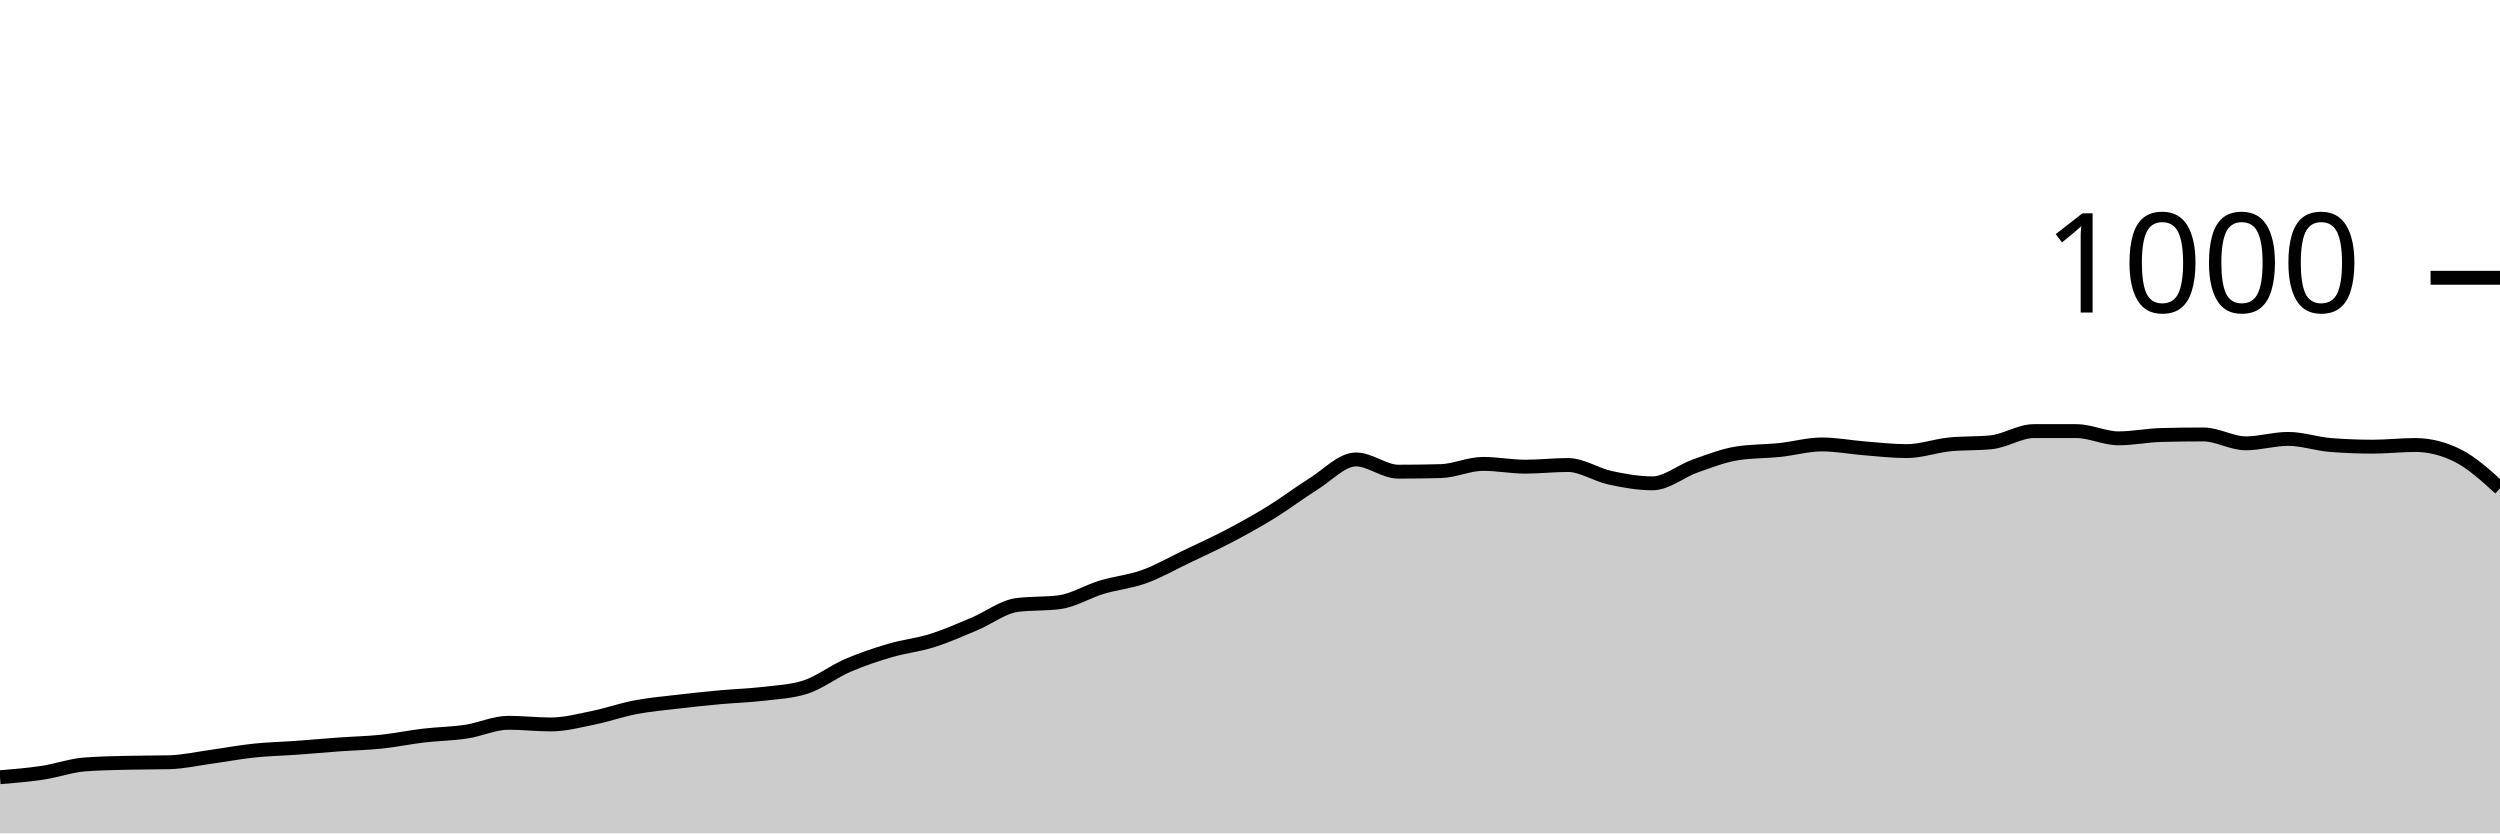
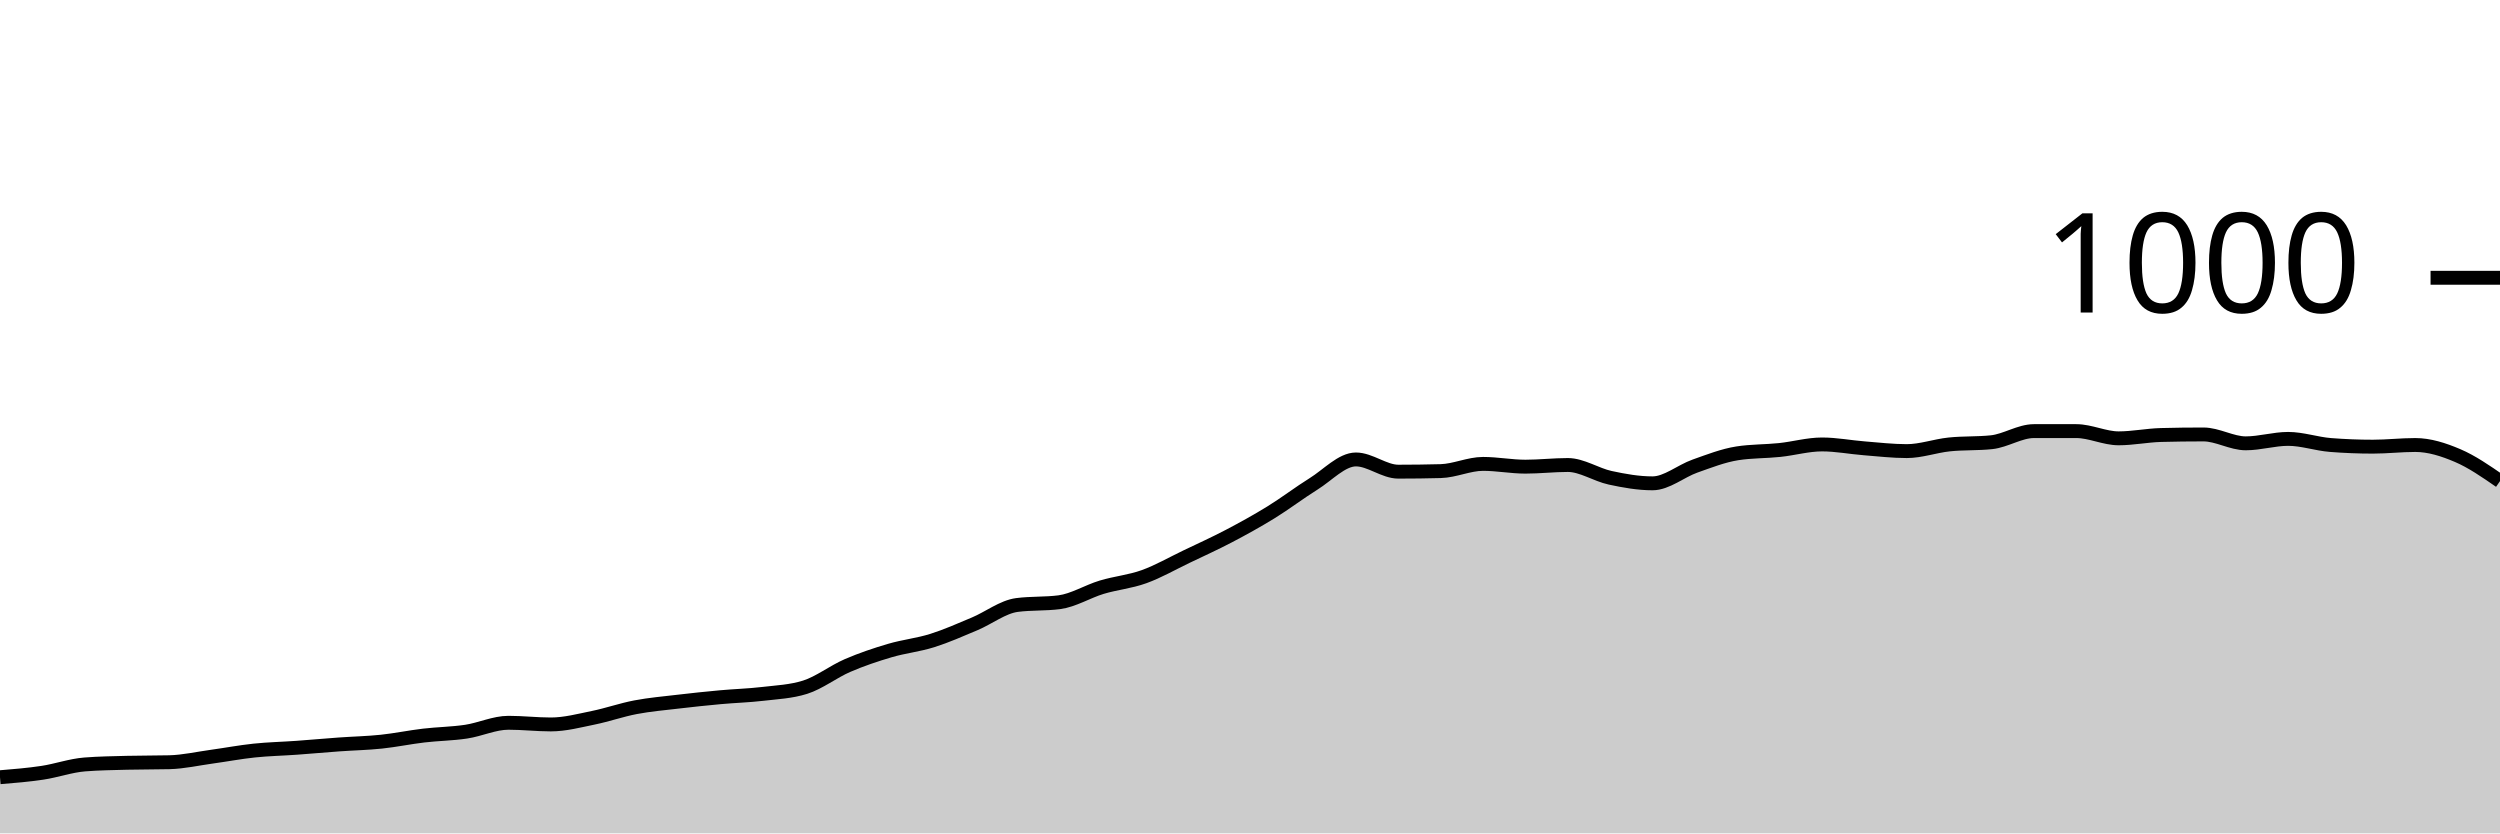
<svg xmlns="http://www.w3.org/2000/svg" viewBox="0 0 180 60">
  <g transform="translate(0,20)">
-     <path class="area" fill="rgba(0, 0, 0, 0.2)" d="M0,35.96C1.017,35.877,2.034,35.793,3.051,35.64C4.068,35.487,5.085,35.12,6.102,35.04C7.119,34.96,8.136,34.947,9.153,34.92C10.169,34.893,11.186,34.907,12.203,34.88C13.22,34.853,14.237,34.62,15.254,34.48C16.271,34.34,17.288,34.147,18.305,34.04C19.322,33.933,20.339,33.913,21.356,33.84C22.373,33.767,23.39,33.673,24.407,33.6C25.424,33.527,26.441,33.507,27.458,33.4C28.475,33.293,29.492,33.08,30.508,32.96C31.525,32.84,32.542,32.833,33.559,32.68C34.576,32.527,35.593,32.04,36.61,32.04C37.627,32.04,38.644,32.16,39.661,32.16C40.678,32.16,41.695,31.887,42.712,31.68C43.729,31.473,44.746,31.113,45.763,30.92C46.78,30.727,47.797,30.64,48.814,30.52C49.831,30.4,50.847,30.293,51.864,30.2C52.881,30.107,53.898,30.08,54.915,29.96C55.932,29.84,56.949,29.8,57.966,29.48C58.983,29.16,60,28.36,61.017,27.92C62.034,27.48,63.051,27.14,64.068,26.84C65.085,26.54,66.102,26.44,67.119,26.12C68.136,25.8,69.153,25.347,70.169,24.92C71.186,24.493,72.203,23.693,73.22,23.56C74.237,23.427,75.254,23.493,76.271,23.36C77.288,23.227,78.305,22.587,79.322,22.28C80.339,21.973,81.356,21.887,82.373,21.52C83.39,21.153,84.407,20.567,85.424,20.08C86.441,19.593,87.458,19.133,88.475,18.6C89.492,18.067,90.508,17.507,91.525,16.88C92.542,16.253,93.559,15.473,94.576,14.84C95.593,14.207,96.61,13.08,97.627,13.08C98.644,13.08,99.661,13.96,100.678,13.96C101.695,13.96,102.712,13.947,103.729,13.92C104.746,13.893,105.763,13.4,106.78,13.4C107.797,13.4,108.814,13.6,109.831,13.6C110.847,13.6,111.864,13.48,112.881,13.48C113.898,13.48,114.915,14.18,115.932,14.4C116.949,14.62,117.966,14.8,118.983,14.8C120,14.8,121.017,13.92,122.034,13.56C123.051,13.2,124.068,12.8,125.085,12.64C126.102,12.48,127.119,12.507,128.136,12.4C129.153,12.293,130.169,12,131.186,12C132.203,12,133.22,12.2,134.237,12.28C135.254,12.36,136.271,12.48,137.288,12.48C138.305,12.48,139.322,12.107,140.339,12C141.356,11.893,142.373,11.947,143.39,11.84C144.407,11.733,145.424,11.04,146.441,11.04C147.458,11.04,148.475,11.04,149.492,11.04C150.508,11.04,151.525,11.56,152.542,11.56C153.559,11.56,154.576,11.347,155.593,11.32C156.61,11.293,157.627,11.28,158.644,11.28C159.661,11.28,160.678,11.92,161.695,11.92C162.712,11.92,163.729,11.6,164.746,11.6C165.763,11.6,166.78,11.96,167.797,12.04C168.814,12.12,169.831,12.16,170.847,12.16C171.864,12.16,172.881,12.04,173.898,12.04C174.915,12.04,175.932,12.293,176.949,12.8C177.966,13.307,178.983,14.233,180,15.16L180,40C178.983,40,177.966,40,176.949,40C175.932,40,174.915,40,173.898,40C172.881,40,171.864,40,170.847,40C169.831,40,168.814,40,167.797,40C166.78,40,165.763,40,164.746,40C163.729,40,162.712,40,161.695,40C160.678,40,159.661,40,158.644,40C157.627,40,156.61,40,155.593,40C154.576,40,153.559,40,152.542,40C151.525,40,150.508,40,149.492,40C148.475,40,147.458,40,146.441,40C145.424,40,144.407,40,143.39,40C142.373,40,141.356,40,140.339,40C139.322,40,138.305,40,137.288,40C136.271,40,135.254,40,134.237,40C133.22,40,132.203,40,131.186,40C130.169,40,129.153,40,128.136,40C127.119,40,126.102,40,125.085,40C124.068,40,123.051,40,122.034,40C121.017,40,120,40,118.983,40C117.966,40,116.949,40,115.932,40C114.915,40,113.898,40,112.881,40C111.864,40,110.847,40,109.831,40C108.814,40,107.797,40,106.78,40C105.763,40,104.746,40,103.729,40C102.712,40,101.695,40,100.678,40C99.661,40,98.644,40,97.627,40C96.61,40,95.593,40,94.576,40C93.559,40,92.542,40,91.525,40C90.508,40,89.492,40,88.475,40C87.458,40,86.441,40,85.424,40C84.407,40,83.39,40,82.373,40C81.356,40,80.339,40,79.322,40C78.305,40,77.288,40,76.271,40C75.254,40,74.237,40,73.22,40C72.203,40,71.186,40,70.169,40C69.153,40,68.136,40,67.119,40C66.102,40,65.085,40,64.068,40C63.051,40,62.034,40,61.017,40C60,40,58.983,40,57.966,40C56.949,40,55.932,40,54.915,40C53.898,40,52.881,40,51.864,40C50.847,40,49.831,40,48.814,40C47.797,40,46.78,40,45.763,40C44.746,40,43.729,40,42.712,40C41.695,40,40.678,40,39.661,40C38.644,40,37.627,40,36.61,40C35.593,40,34.576,40,33.559,40C32.542,40,31.525,40,30.508,40C29.492,40,28.475,40,27.458,40C26.441,40,25.424,40,24.407,40C23.39,40,22.373,40,21.356,40C20.339,40,19.322,40,18.305,40C17.288,40,16.271,40,15.254,40C14.237,40,13.22,40,12.203,40C11.186,40,10.169,40,9.153,40C8.136,40,7.119,40,6.102,40C5.085,40,4.068,40,3.051,40C2.034,40,1.017,40,0,40Z" />
-     <path class="line" stroke="black" fill="none" d="M0,35.96C1.017,35.877,2.034,35.793,3.051,35.64C4.068,35.487,5.085,35.12,6.102,35.04C7.119,34.96,8.136,34.947,9.153,34.92C10.169,34.893,11.186,34.907,12.203,34.88C13.22,34.853,14.237,34.62,15.254,34.48C16.271,34.34,17.288,34.147,18.305,34.04C19.322,33.933,20.339,33.913,21.356,33.84C22.373,33.767,23.39,33.673,24.407,33.6C25.424,33.527,26.441,33.507,27.458,33.4C28.475,33.293,29.492,33.08,30.508,32.96C31.525,32.84,32.542,32.833,33.559,32.68C34.576,32.527,35.593,32.04,36.61,32.04C37.627,32.04,38.644,32.16,39.661,32.16C40.678,32.16,41.695,31.887,42.712,31.68C43.729,31.473,44.746,31.113,45.763,30.92C46.78,30.727,47.797,30.64,48.814,30.52C49.831,30.4,50.847,30.293,51.864,30.2C52.881,30.107,53.898,30.08,54.915,29.96C55.932,29.84,56.949,29.8,57.966,29.48C58.983,29.16,60,28.36,61.017,27.92C62.034,27.48,63.051,27.14,64.068,26.84C65.085,26.54,66.102,26.44,67.119,26.12C68.136,25.8,69.153,25.347,70.169,24.92C71.186,24.493,72.203,23.693,73.22,23.56C74.237,23.427,75.254,23.493,76.271,23.36C77.288,23.227,78.305,22.587,79.322,22.28C80.339,21.973,81.356,21.887,82.373,21.52C83.39,21.153,84.407,20.567,85.424,20.08C86.441,19.593,87.458,19.133,88.475,18.6C89.492,18.067,90.508,17.507,91.525,16.88C92.542,16.253,93.559,15.473,94.576,14.84C95.593,14.207,96.61,13.08,97.627,13.08C98.644,13.08,99.661,13.96,100.678,13.96C101.695,13.96,102.712,13.947,103.729,13.92C104.746,13.893,105.763,13.4,106.78,13.4C107.797,13.4,108.814,13.6,109.831,13.6C110.847,13.6,111.864,13.48,112.881,13.48C113.898,13.48,114.915,14.18,115.932,14.4C116.949,14.62,117.966,14.8,118.983,14.8C120,14.8,121.017,13.92,122.034,13.56C123.051,13.2,124.068,12.8,125.085,12.64C126.102,12.48,127.119,12.507,128.136,12.4C129.153,12.293,130.169,12,131.186,12C132.203,12,133.22,12.2,134.237,12.28C135.254,12.36,136.271,12.48,137.288,12.48C138.305,12.48,139.322,12.107,140.339,12C141.356,11.893,142.373,11.947,143.39,11.84C144.407,11.733,145.424,11.04,146.441,11.04C147.458,11.04,148.475,11.04,149.492,11.04C150.508,11.04,151.525,11.56,152.542,11.56C153.559,11.56,154.576,11.347,155.593,11.32C156.61,11.293,157.627,11.28,158.644,11.28C159.661,11.28,160.678,11.92,161.695,11.92C162.712,11.92,163.729,11.6,164.746,11.6C165.763,11.6,166.78,11.96,167.797,12.04C168.814,12.12,169.831,12.16,170.847,12.16C171.864,12.16,172.881,12.04,173.898,12.04C174.915,12.04,175.932,12.293,176.949,12.8C177.966,13.307,178.983,14.233,180,15.16" />
+     <path class="area" fill="rgba(0, 0, 0, 0.2)" d="M0,35.96C1.017,35.877,2.034,35.793,3.051,35.64C4.068,35.487,5.085,35.12,6.102,35.04C7.119,34.96,8.136,34.947,9.153,34.92C10.169,34.893,11.186,34.907,12.203,34.88C13.22,34.853,14.237,34.62,15.254,34.48C16.271,34.34,17.288,34.147,18.305,34.04C19.322,33.933,20.339,33.913,21.356,33.84C22.373,33.767,23.39,33.673,24.407,33.6C25.424,33.527,26.441,33.507,27.458,33.4C28.475,33.293,29.492,33.08,30.508,32.96C31.525,32.84,32.542,32.833,33.559,32.68C34.576,32.527,35.593,32.04,36.61,32.04C37.627,32.04,38.644,32.16,39.661,32.16C40.678,32.16,41.695,31.887,42.712,31.68C43.729,31.473,44.746,31.113,45.763,30.92C46.78,30.727,47.797,30.64,48.814,30.52C49.831,30.4,50.847,30.293,51.864,30.2C52.881,30.107,53.898,30.08,54.915,29.96C55.932,29.84,56.949,29.8,57.966,29.48C58.983,29.16,60,28.36,61.017,27.92C62.034,27.48,63.051,27.14,64.068,26.84C65.085,26.54,66.102,26.44,67.119,26.12C68.136,25.8,69.153,25.347,70.169,24.92C71.186,24.493,72.203,23.693,73.22,23.56C74.237,23.427,75.254,23.493,76.271,23.36C77.288,23.227,78.305,22.587,79.322,22.28C80.339,21.973,81.356,21.887,82.373,21.52C83.39,21.153,84.407,20.567,85.424,20.08C86.441,19.593,87.458,19.133,88.475,18.6C89.492,18.067,90.508,17.507,91.525,16.88C92.542,16.253,93.559,15.473,94.576,14.84C95.593,14.207,96.61,13.08,97.627,13.08C98.644,13.08,99.661,13.96,100.678,13.96C101.695,13.96,102.712,13.947,103.729,13.92C104.746,13.893,105.763,13.4,106.78,13.4C107.797,13.4,108.814,13.6,109.831,13.6C110.847,13.6,111.864,13.48,112.881,13.48C113.898,13.48,114.915,14.18,115.932,14.4C116.949,14.62,117.966,14.8,118.983,14.8C120,14.8,121.017,13.92,122.034,13.56C123.051,13.2,124.068,12.8,125.085,12.64C126.102,12.48,127.119,12.507,128.136,12.4C129.153,12.293,130.169,12,131.186,12C132.203,12,133.22,12.2,134.237,12.28C135.254,12.36,136.271,12.48,137.288,12.48C138.305,12.48,139.322,12.107,140.339,12C141.356,11.893,142.373,11.947,143.39,11.84C144.407,11.733,145.424,11.04,146.441,11.04C147.458,11.04,148.475,11.04,149.492,11.04C150.508,11.04,151.525,11.56,152.542,11.56C153.559,11.56,154.576,11.347,155.593,11.32C156.61,11.293,157.627,11.28,158.644,11.28C159.661,11.28,160.678,11.92,161.695,11.92C162.712,11.92,163.729,11.6,164.746,11.6C165.763,11.6,166.78,11.96,167.797,12.04C168.814,12.12,169.831,12.16,170.847,12.16C171.864,12.16,172.881,12.04,173.898,12.04C174.915,12.04,175.932,12.367,176.949,12.8C177.966,13.233,178.983,13.937,180,14.64L180,40C178.983,40,177.966,40,176.949,40C175.932,40,174.915,40,173.898,40C172.881,40,171.864,40,170.847,40C169.831,40,168.814,40,167.797,40C166.78,40,165.763,40,164.746,40C163.729,40,162.712,40,161.695,40C160.678,40,159.661,40,158.644,40C157.627,40,156.61,40,155.593,40C154.576,40,153.559,40,152.542,40C151.525,40,150.508,40,149.492,40C148.475,40,147.458,40,146.441,40C145.424,40,144.407,40,143.39,40C142.373,40,141.356,40,140.339,40C139.322,40,138.305,40,137.288,40C136.271,40,135.254,40,134.237,40C133.22,40,132.203,40,131.186,40C130.169,40,129.153,40,128.136,40C127.119,40,126.102,40,125.085,40C124.068,40,123.051,40,122.034,40C121.017,40,120,40,118.983,40C117.966,40,116.949,40,115.932,40C114.915,40,113.898,40,112.881,40C111.864,40,110.847,40,109.831,40C108.814,40,107.797,40,106.78,40C105.763,40,104.746,40,103.729,40C102.712,40,101.695,40,100.678,40C99.661,40,98.644,40,97.627,40C96.61,40,95.593,40,94.576,40C93.559,40,92.542,40,91.525,40C90.508,40,89.492,40,88.475,40C87.458,40,86.441,40,85.424,40C84.407,40,83.39,40,82.373,40C81.356,40,80.339,40,79.322,40C78.305,40,77.288,40,76.271,40C75.254,40,74.237,40,73.22,40C72.203,40,71.186,40,70.169,40C69.153,40,68.136,40,67.119,40C66.102,40,65.085,40,64.068,40C63.051,40,62.034,40,61.017,40C60,40,58.983,40,57.966,40C56.949,40,55.932,40,54.915,40C53.898,40,52.881,40,51.864,40C50.847,40,49.831,40,48.814,40C47.797,40,46.78,40,45.763,40C44.746,40,43.729,40,42.712,40C41.695,40,40.678,40,39.661,40C38.644,40,37.627,40,36.61,40C35.593,40,34.576,40,33.559,40C32.542,40,31.525,40,30.508,40C29.492,40,28.475,40,27.458,40C26.441,40,25.424,40,24.407,40C23.39,40,22.373,40,21.356,40C20.339,40,19.322,40,18.305,40C17.288,40,16.271,40,15.254,40C14.237,40,13.22,40,12.203,40C11.186,40,10.169,40,9.153,40C8.136,40,7.119,40,6.102,40C5.085,40,4.068,40,3.051,40C2.034,40,1.017,40,0,40Z" />
+     <path class="line" stroke="black" fill="none" d="M0,35.96C1.017,35.877,2.034,35.793,3.051,35.64C4.068,35.487,5.085,35.12,6.102,35.04C7.119,34.96,8.136,34.947,9.153,34.92C10.169,34.893,11.186,34.907,12.203,34.88C13.22,34.853,14.237,34.62,15.254,34.48C16.271,34.34,17.288,34.147,18.305,34.04C19.322,33.933,20.339,33.913,21.356,33.84C22.373,33.767,23.39,33.673,24.407,33.6C25.424,33.527,26.441,33.507,27.458,33.4C28.475,33.293,29.492,33.08,30.508,32.96C31.525,32.84,32.542,32.833,33.559,32.68C34.576,32.527,35.593,32.04,36.61,32.04C37.627,32.04,38.644,32.16,39.661,32.16C40.678,32.16,41.695,31.887,42.712,31.68C43.729,31.473,44.746,31.113,45.763,30.92C46.78,30.727,47.797,30.64,48.814,30.52C49.831,30.4,50.847,30.293,51.864,30.2C52.881,30.107,53.898,30.08,54.915,29.96C55.932,29.84,56.949,29.8,57.966,29.48C58.983,29.16,60,28.36,61.017,27.92C62.034,27.48,63.051,27.14,64.068,26.84C65.085,26.54,66.102,26.44,67.119,26.12C68.136,25.8,69.153,25.347,70.169,24.92C71.186,24.493,72.203,23.693,73.22,23.56C74.237,23.427,75.254,23.493,76.271,23.36C77.288,23.227,78.305,22.587,79.322,22.28C80.339,21.973,81.356,21.887,82.373,21.52C83.39,21.153,84.407,20.567,85.424,20.08C86.441,19.593,87.458,19.133,88.475,18.6C89.492,18.067,90.508,17.507,91.525,16.88C92.542,16.253,93.559,15.473,94.576,14.84C95.593,14.207,96.61,13.08,97.627,13.08C98.644,13.08,99.661,13.96,100.678,13.96C101.695,13.96,102.712,13.947,103.729,13.92C104.746,13.893,105.763,13.4,106.78,13.4C107.797,13.4,108.814,13.6,109.831,13.6C110.847,13.6,111.864,13.48,112.881,13.48C113.898,13.48,114.915,14.18,115.932,14.4C116.949,14.62,117.966,14.8,118.983,14.8C120,14.8,121.017,13.92,122.034,13.56C123.051,13.2,124.068,12.8,125.085,12.64C126.102,12.48,127.119,12.507,128.136,12.4C129.153,12.293,130.169,12,131.186,12C132.203,12,133.22,12.2,134.237,12.28C135.254,12.36,136.271,12.48,137.288,12.48C138.305,12.48,139.322,12.107,140.339,12C141.356,11.893,142.373,11.947,143.39,11.84C144.407,11.733,145.424,11.04,146.441,11.04C147.458,11.04,148.475,11.04,149.492,11.04C150.508,11.04,151.525,11.56,152.542,11.56C153.559,11.56,154.576,11.347,155.593,11.32C156.61,11.293,157.627,11.28,158.644,11.28C159.661,11.28,160.678,11.92,161.695,11.92C162.712,11.92,163.729,11.6,164.746,11.6C165.763,11.6,166.78,11.96,167.797,12.04C168.814,12.12,169.831,12.16,170.847,12.16C171.864,12.16,172.881,12.04,173.898,12.04C174.915,12.04,175.932,12.367,176.949,12.8C177.966,13.233,178.983,13.937,180,14.64" />
    <path class="axis-ceiling" stroke-width="1" stroke="black" fill="none" d="M175,0L180,0" />
    <text class="axis-ceiling-label" font-family="sans-serif" text-anchor="end" font-size="10px" x="170" y="2.5">1000</text>
  </g>
</svg>
